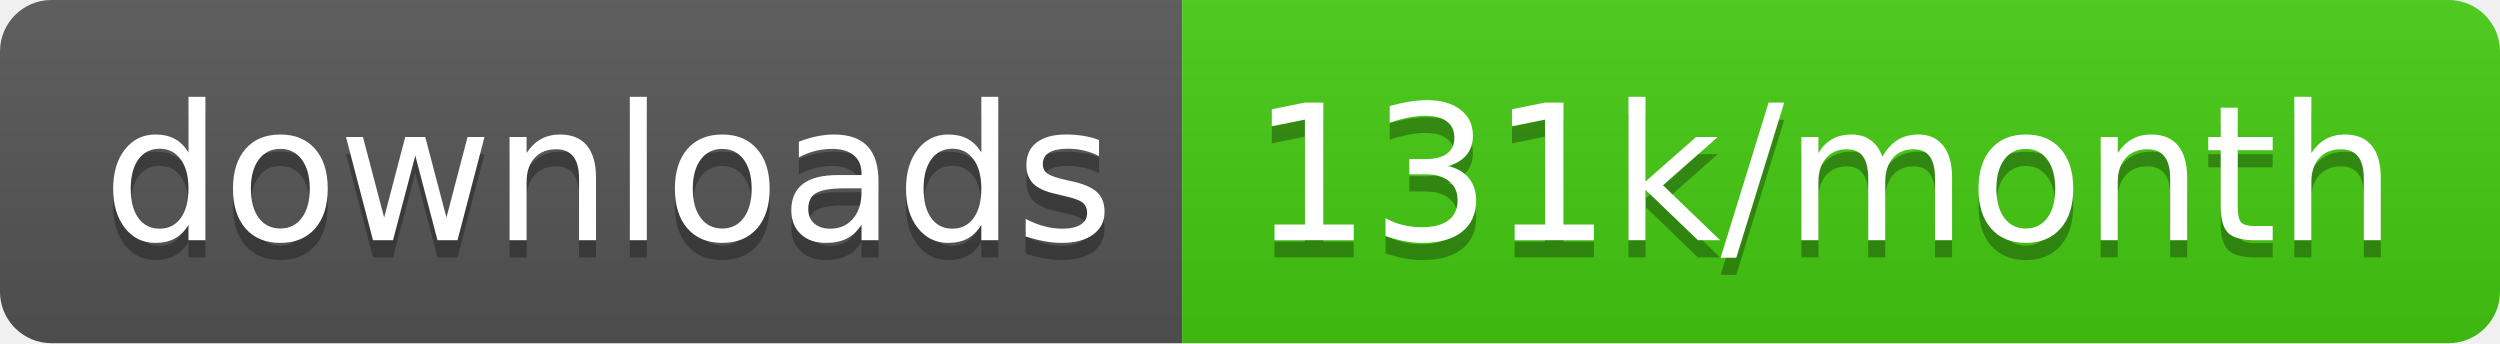
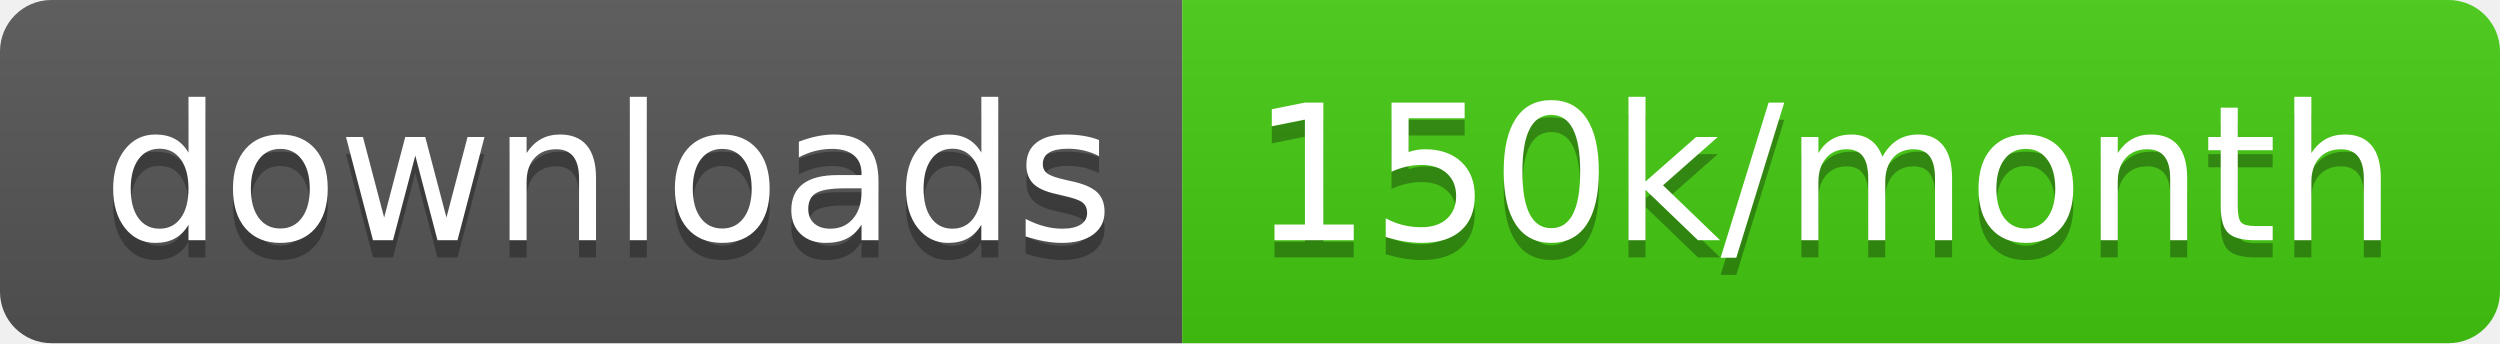
<svg xmlns="http://www.w3.org/2000/svg" width="145.7" height="20">
  <linearGradient id="smooth" x2="0" y2="100%">
    <stop offset="0" stop-color="#bbb" stop-opacity=".1" />
    <stop offset="1" stop-opacity=".1" />
  </linearGradient>
  <clipPath id="round">
    <rect width="145.7" height="20" rx="3" fill="#fff" />
  </clipPath>
  <g clip-path="url(#round)">
    <rect width="68.9" height="20" fill="#555" />
    <rect x="68.9" width="76.8" height="20" fill="#4c1" />
    <rect width="145.7" height="20" fill="url(#smooth)" />
  </g>
  <g fill="#fff" text-anchor="middle" font-family="DejaVu Sans,Verdana,Geneva,sans-serif" font-size="110">
    <text x="354.5" y="150" fill="#010101" fill-opacity=".3" transform="scale(0.1)" textLength="589.0" lengthAdjust="spacing">downloads</text>
    <text x="354.5" y="140" transform="scale(0.1)" textLength="589.0" lengthAdjust="spacing">downloads</text>
-     <text x="1063.0" y="150" fill="#010101" fill-opacity=".3" transform="scale(0.1)" textLength="668.0" lengthAdjust="spacing">131k/month</text>
-     <text x="1063.0" y="140" transform="scale(0.1)" textLength="668.0" lengthAdjust="spacing">131k/month</text>
+     <text x="1063.0" y="150" fill="#010101" fill-opacity=".3" transform="scale(0.1)" textLength="668.0" lengthAdjust="spacing">150k/month</text>
+     <text x="1063.0" y="140" transform="scale(0.1)" textLength="668.0" lengthAdjust="spacing">150k/month</text>
  </g>
</svg>
